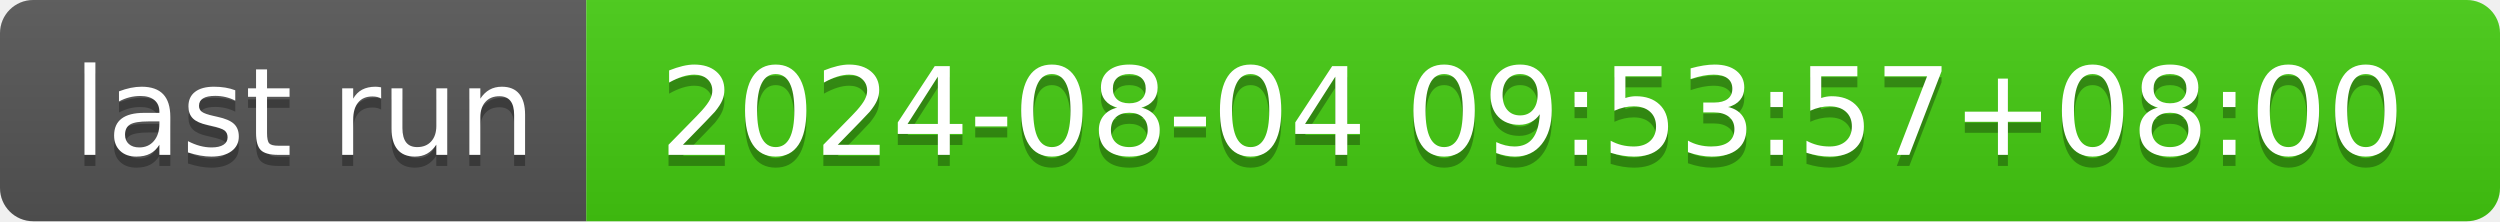
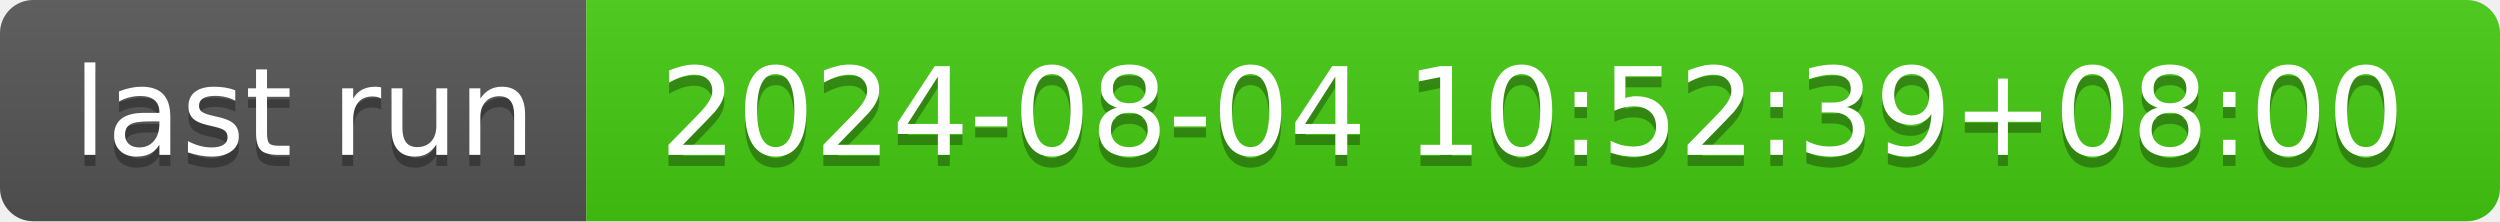
- <svg xmlns="http://www.w3.org/2000/svg" width="226" height="20" role="img" aria-label="last run: 2024-08-04 09:53:57+08:00">
+ <svg xmlns="http://www.w3.org/2000/svg" width="226" height="20" role="img" aria-label="last run: 2024-08-04 10:52:39+08:00">
  <linearGradient id="s" x2="0" y2="100%">
    <stop offset="0" stop-color="#bbb" stop-opacity=".1" />
    <stop offset="1" stop-opacity=".1" />
  </linearGradient>
  <clipPath id="r">
    <rect width="226" height="20" rx="3" fill="#fff" />
  </clipPath>
  <g clip-path="url(#r)">
    <rect width="53" height="20" fill="#555" />
    <rect x="53" width="173" height="20" fill="#4c1" />
    <rect width="226" height="20" fill="url(#s)" />
  </g>
  <g fill="#fff" text-anchor="middle" font-family="Verdana,Geneva,DejaVu Sans,sans-serif" text-rendering="geometricPrecision" font-size="110">
    <text aria-hidden="true" x="275" y="150" fill="#010101" fill-opacity=".3" transform="scale(.1)" textLength="430">last run</text>
    <text x="275" y="140" transform="scale(.1)" fill="#fff" textLength="430">last run</text>
-     <text aria-hidden="true" x="1385" y="150" fill="#010101" fill-opacity=".3" transform="scale(.1)" textLength="1630">2024-08-04 09:53:57+08:00</text>
-     <text x="1385" y="140" transform="scale(.1)" fill="#fff" textLength="1630">2024-08-04 09:53:57+08:00</text>
+     <text aria-hidden="true" x="1385" y="150" fill="#010101" fill-opacity=".3" transform="scale(.1)" textLength="1630">2024-08-04 10:52:39+08:00</text>
+     <text x="1385" y="140" transform="scale(.1)" fill="#fff" textLength="1630">2024-08-04 10:52:39+08:00</text>
  </g>
</svg>
